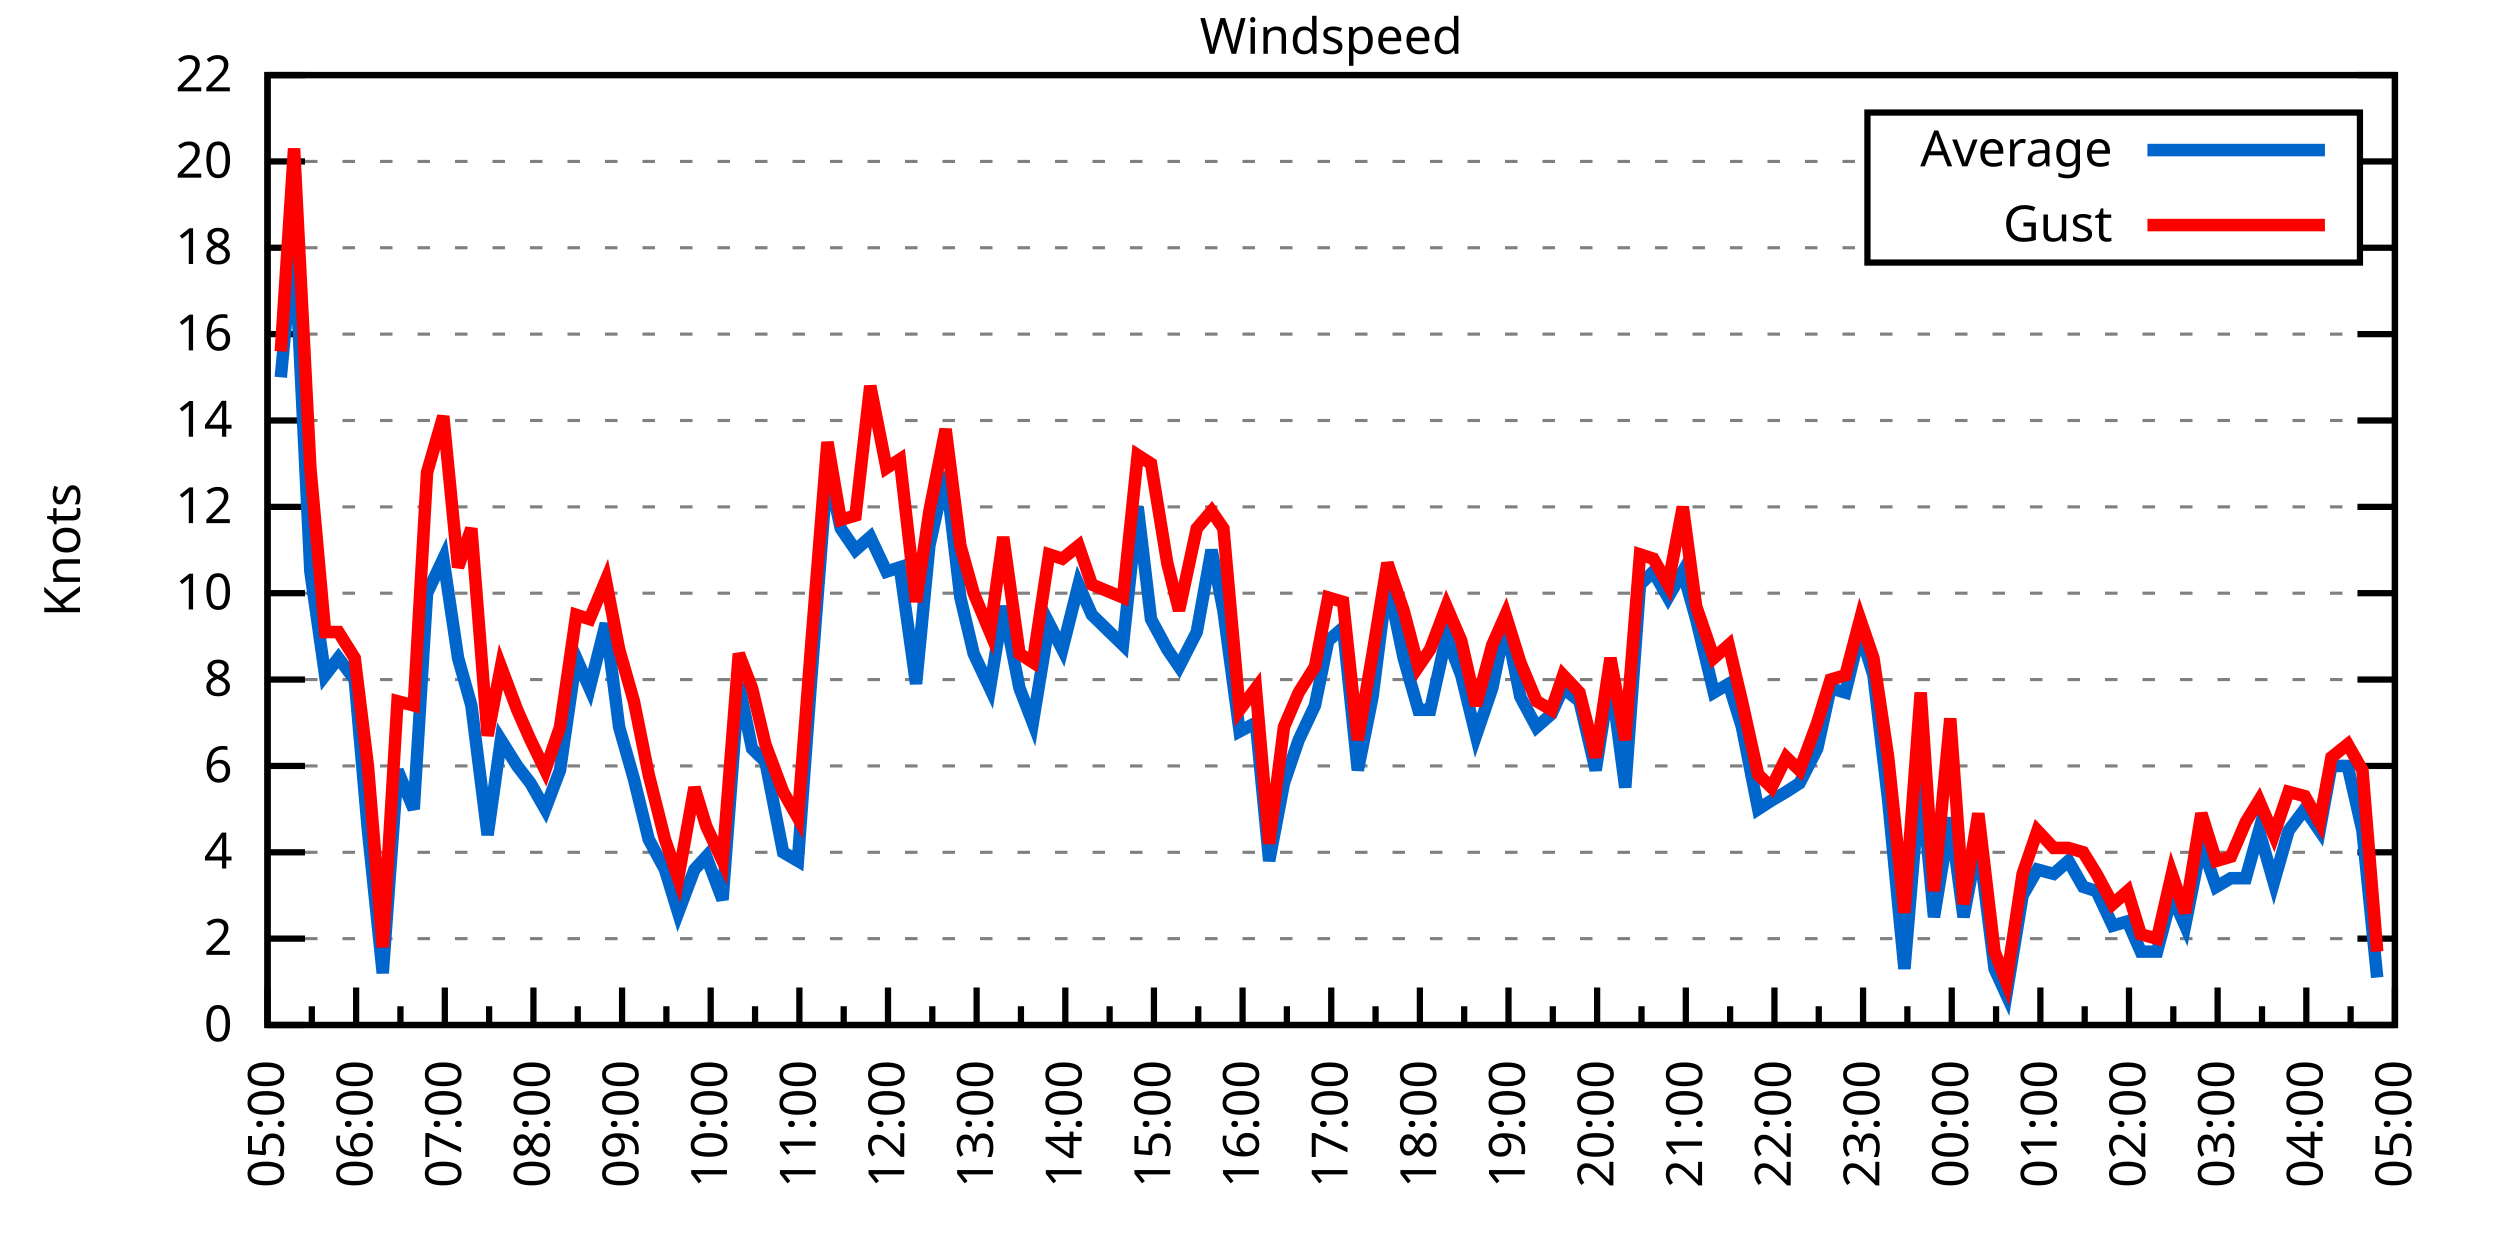
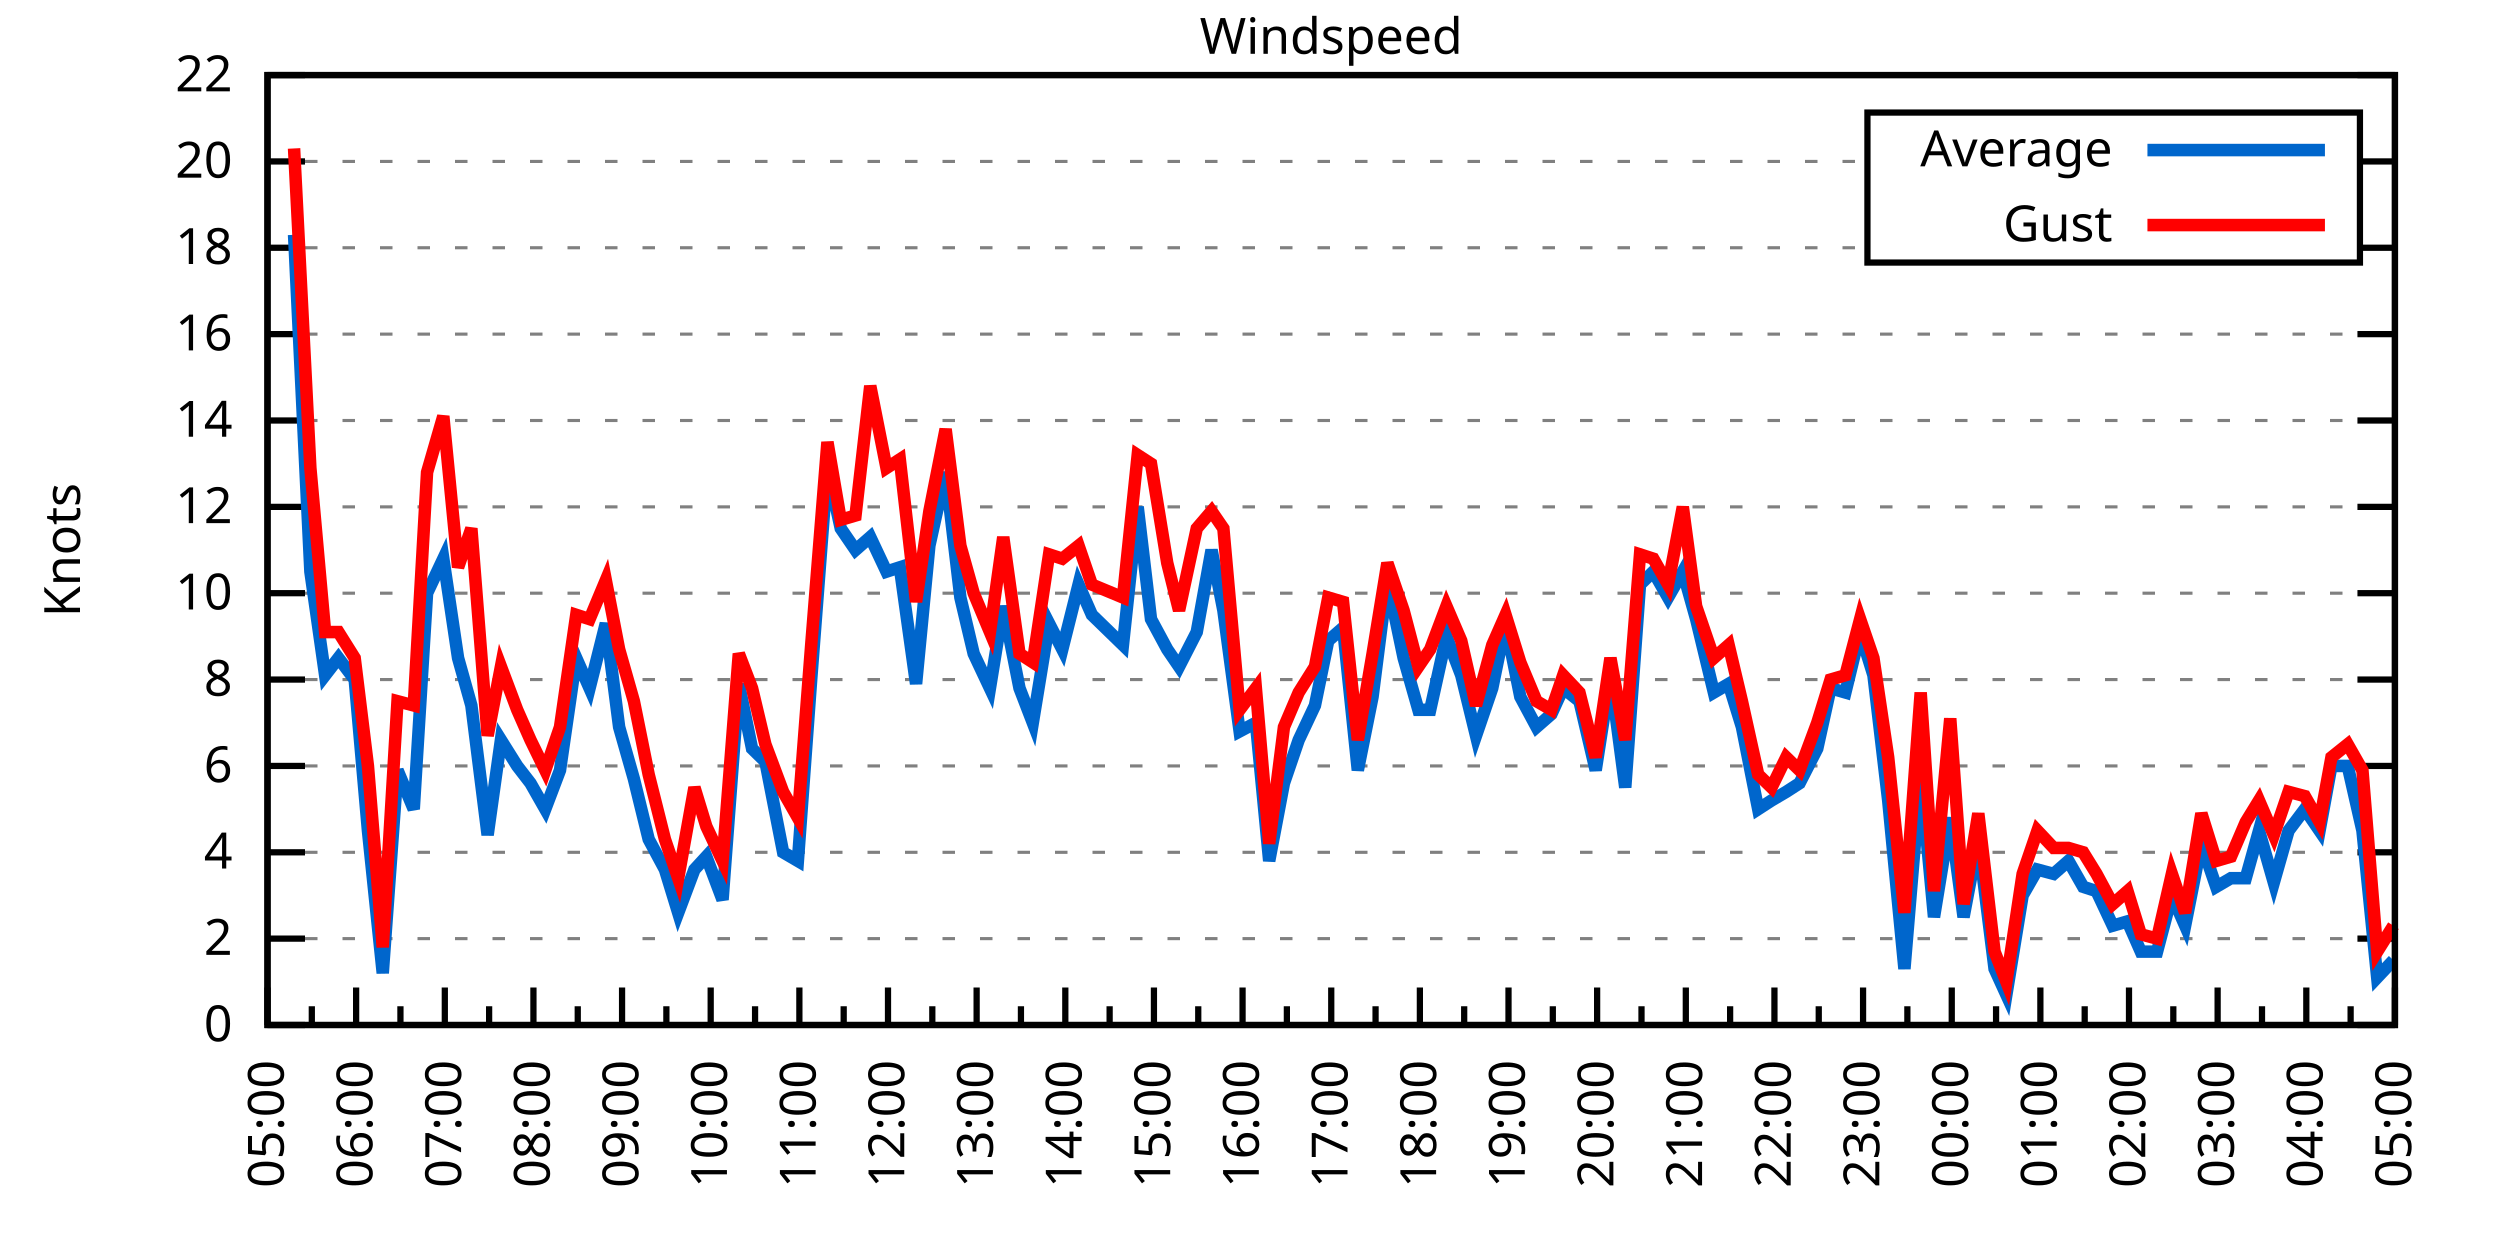
<svg xmlns="http://www.w3.org/2000/svg" xmlns:xlink="http://www.w3.org/1999/xlink" width="400" height="200" viewBox="0 0 400 200">
  <g id="gnuplot_canvas">
    <rect x="0" y="0" width="400" height="200" fill="none" />
    <defs>
      <circle id="gpDot" r="0.5" stroke-width="0.5" stroke="currentColor" />
      <path id="gpPt0" stroke-width="0.333" stroke="currentColor" d="M-1,0 h2 M0,-1 v2" />
      <path id="gpPt1" stroke-width="0.333" stroke="currentColor" d="M-1,-1 L1,1 M1,-1 L-1,1" />
      <path id="gpPt2" stroke-width="0.333" stroke="currentColor" d="M-1,0 L1,0 M0,-1 L0,1 M-1,-1 L1,1 M-1,1 L1,-1" />
      <rect id="gpPt3" stroke-width="0.333" stroke="currentColor" x="-1" y="-1" width="2" height="2" />
      <rect id="gpPt4" stroke-width="0.333" stroke="currentColor" fill="currentColor" x="-1" y="-1" width="2" height="2" />
      <circle id="gpPt5" stroke-width="0.333" stroke="currentColor" cx="0" cy="0" r="1" />
      <use xlink:href="#gpPt5" id="gpPt6" fill="currentColor" stroke="none" />
      <path id="gpPt7" stroke-width="0.333" stroke="currentColor" d="M0,-1.33 L-1.33,0.67 L1.33,0.67 z" />
      <use xlink:href="#gpPt7" id="gpPt8" fill="currentColor" stroke="none" />
      <use xlink:href="#gpPt7" id="gpPt9" stroke="currentColor" transform="rotate(180)" />
      <use xlink:href="#gpPt9" id="gpPt10" fill="currentColor" stroke="none" />
      <use xlink:href="#gpPt3" id="gpPt11" stroke="currentColor" transform="rotate(45)" />
      <use xlink:href="#gpPt11" id="gpPt12" fill="currentColor" stroke="none" />
      <path id="gpPt13" stroke-width="0.333" stroke="currentColor" d="M0,1.330 L1.265,0.411 L0.782,-1.067 L-0.782,-1.076 L-1.265,0.411 z" />
      <use xlink:href="#gpPt13" id="gpPt14" fill="currentColor" stroke="none" />
      <filter id="textbox" filterUnits="objectBoundingBox" x="0" y="0" height="1" width="1">
        <feFlood flood-color="white" flood-opacity="1" result="bgnd" />
        <feComposite in="SourceGraphic" in2="bgnd" operator="atop" />
      </filter>
      <filter id="greybox" filterUnits="objectBoundingBox" x="0" y="0" height="1" width="1">
        <feFlood flood-color="lightgrey" flood-opacity="1" result="grey" />
        <feComposite in="SourceGraphic" in2="grey" operator="atop" />
      </filter>
    </defs>
    <g fill="none" color="white" stroke="currentColor" stroke-width="1.00" stroke-linecap="butt" stroke-linejoin="miter">
</g>
    <g fill="none" color="black" stroke="currentColor" stroke-width="1.00" stroke-linecap="butt" stroke-linejoin="miter">
      <g stroke="none" shape-rendering="crispEdges">
        <polygon fill="rgb(255, 255, 255)" points="42.80,164.00 383.18,164.00 383.18,12.02 42.80,12.02 " />
      </g>
    </g>
    <g fill="none" color="black" stroke="currentColor" stroke-width="1.00" stroke-linecap="butt" stroke-linejoin="miter">
</g>
    <g fill="none" color="black" stroke="black" stroke-width="0.50" stroke-linecap="butt" stroke-linejoin="miter">
</g>
    <g fill="none" color="gray" stroke="currentColor" stroke-width="0.50" stroke-linecap="butt" stroke-linejoin="miter">
      <path stroke="gray" stroke-dasharray="2,4" class="gridline" d="M42.80,164.00 L383.19,164.00  " />
    </g>
    <g fill="none" color="gray" stroke="gray" stroke-width="1.00" stroke-linecap="butt" stroke-linejoin="miter">
</g>
    <g fill="none" color="black" stroke="currentColor" stroke-width="1.00" stroke-linecap="butt" stroke-linejoin="miter">
      <path stroke="black" d="M42.80,164.00 L48.80,164.00 M383.19,164.00 L377.19,164.00  " />
      <g transform="translate(37.20,166.60)" stroke="none" fill="black" font-family="Sans" font-size="8.00" text-anchor="end">
        <text>
          <tspan font-family="Sans"> 0</tspan>
        </text>
      </g>
    </g>
    <g fill="none" color="black" stroke="currentColor" stroke-width="1.00" stroke-linecap="butt" stroke-linejoin="miter">
</g>
    <g fill="none" color="black" stroke="black" stroke-width="0.50" stroke-linecap="butt" stroke-linejoin="miter">
</g>
    <g fill="none" color="gray" stroke="currentColor" stroke-width="0.50" stroke-linecap="butt" stroke-linejoin="miter">
      <path stroke="gray" stroke-dasharray="2,4" class="gridline" d="M42.80,150.18 L383.19,150.18  " />
    </g>
    <g fill="none" color="gray" stroke="gray" stroke-width="1.00" stroke-linecap="butt" stroke-linejoin="miter">
</g>
    <g fill="none" color="black" stroke="currentColor" stroke-width="1.00" stroke-linecap="butt" stroke-linejoin="miter">
      <path stroke="black" d="M42.80,150.18 L48.80,150.18 M383.19,150.18 L377.19,150.18  " />
      <g transform="translate(37.20,152.78)" stroke="none" fill="black" font-family="Sans" font-size="8.00" text-anchor="end">
        <text>
          <tspan font-family="Sans"> 2</tspan>
        </text>
      </g>
    </g>
    <g fill="none" color="black" stroke="currentColor" stroke-width="1.00" stroke-linecap="butt" stroke-linejoin="miter">
</g>
    <g fill="none" color="black" stroke="black" stroke-width="0.50" stroke-linecap="butt" stroke-linejoin="miter">
</g>
    <g fill="none" color="gray" stroke="currentColor" stroke-width="0.50" stroke-linecap="butt" stroke-linejoin="miter">
      <path stroke="gray" stroke-dasharray="2,4" class="gridline" d="M42.80,136.37 L383.19,136.37  " />
    </g>
    <g fill="none" color="gray" stroke="gray" stroke-width="1.00" stroke-linecap="butt" stroke-linejoin="miter">
</g>
    <g fill="none" color="black" stroke="currentColor" stroke-width="1.00" stroke-linecap="butt" stroke-linejoin="miter">
      <path stroke="black" d="M42.80,136.37 L48.80,136.37 M383.19,136.37 L377.19,136.37  " />
      <g transform="translate(37.20,138.97)" stroke="none" fill="black" font-family="Sans" font-size="8.00" text-anchor="end">
        <text>
          <tspan font-family="Sans"> 4</tspan>
        </text>
      </g>
    </g>
    <g fill="none" color="black" stroke="currentColor" stroke-width="1.00" stroke-linecap="butt" stroke-linejoin="miter">
</g>
    <g fill="none" color="black" stroke="black" stroke-width="0.50" stroke-linecap="butt" stroke-linejoin="miter">
</g>
    <g fill="none" color="gray" stroke="currentColor" stroke-width="0.50" stroke-linecap="butt" stroke-linejoin="miter">
      <path stroke="gray" stroke-dasharray="2,4" class="gridline" d="M42.80,122.55 L383.19,122.55  " />
    </g>
    <g fill="none" color="gray" stroke="gray" stroke-width="1.00" stroke-linecap="butt" stroke-linejoin="miter">
</g>
    <g fill="none" color="black" stroke="currentColor" stroke-width="1.00" stroke-linecap="butt" stroke-linejoin="miter">
      <path stroke="black" d="M42.80,122.55 L48.80,122.55 M383.19,122.55 L377.19,122.55  " />
      <g transform="translate(37.20,125.15)" stroke="none" fill="black" font-family="Sans" font-size="8.00" text-anchor="end">
        <text>
          <tspan font-family="Sans"> 6</tspan>
        </text>
      </g>
    </g>
    <g fill="none" color="black" stroke="currentColor" stroke-width="1.00" stroke-linecap="butt" stroke-linejoin="miter">
</g>
    <g fill="none" color="black" stroke="black" stroke-width="0.50" stroke-linecap="butt" stroke-linejoin="miter">
</g>
    <g fill="none" color="gray" stroke="currentColor" stroke-width="0.50" stroke-linecap="butt" stroke-linejoin="miter">
      <path stroke="gray" stroke-dasharray="2,4" class="gridline" d="M42.80,108.73 L383.19,108.73  " />
    </g>
    <g fill="none" color="gray" stroke="gray" stroke-width="1.00" stroke-linecap="butt" stroke-linejoin="miter">
</g>
    <g fill="none" color="black" stroke="currentColor" stroke-width="1.00" stroke-linecap="butt" stroke-linejoin="miter">
      <path stroke="black" d="M42.80,108.73 L48.80,108.73 M383.19,108.73 L377.19,108.73  " />
      <g transform="translate(37.20,111.33)" stroke="none" fill="black" font-family="Sans" font-size="8.00" text-anchor="end">
        <text>
          <tspan font-family="Sans"> 8</tspan>
        </text>
      </g>
    </g>
    <g fill="none" color="black" stroke="currentColor" stroke-width="1.00" stroke-linecap="butt" stroke-linejoin="miter">
</g>
    <g fill="none" color="black" stroke="black" stroke-width="0.50" stroke-linecap="butt" stroke-linejoin="miter">
</g>
    <g fill="none" color="gray" stroke="currentColor" stroke-width="0.50" stroke-linecap="butt" stroke-linejoin="miter">
      <path stroke="gray" stroke-dasharray="2,4" class="gridline" d="M42.80,94.91 L383.19,94.91  " />
    </g>
    <g fill="none" color="gray" stroke="gray" stroke-width="1.00" stroke-linecap="butt" stroke-linejoin="miter">
</g>
    <g fill="none" color="black" stroke="currentColor" stroke-width="1.00" stroke-linecap="butt" stroke-linejoin="miter">
      <path stroke="black" d="M42.80,94.91 L48.80,94.91 M383.19,94.91 L377.19,94.91  " />
      <g transform="translate(37.20,97.51)" stroke="none" fill="black" font-family="Sans" font-size="8.00" text-anchor="end">
        <text>
          <tspan font-family="Sans"> 10</tspan>
        </text>
      </g>
    </g>
    <g fill="none" color="black" stroke="currentColor" stroke-width="1.00" stroke-linecap="butt" stroke-linejoin="miter">
</g>
    <g fill="none" color="black" stroke="black" stroke-width="0.50" stroke-linecap="butt" stroke-linejoin="miter">
</g>
    <g fill="none" color="gray" stroke="currentColor" stroke-width="0.50" stroke-linecap="butt" stroke-linejoin="miter">
      <path stroke="gray" stroke-dasharray="2,4" class="gridline" d="M42.80,81.10 L383.19,81.10  " />
    </g>
    <g fill="none" color="gray" stroke="gray" stroke-width="1.00" stroke-linecap="butt" stroke-linejoin="miter">
</g>
    <g fill="none" color="black" stroke="currentColor" stroke-width="1.00" stroke-linecap="butt" stroke-linejoin="miter">
      <path stroke="black" d="M42.80,81.10 L48.80,81.10 M383.19,81.10 L377.19,81.10  " />
      <g transform="translate(37.20,83.70)" stroke="none" fill="black" font-family="Sans" font-size="8.00" text-anchor="end">
        <text>
          <tspan font-family="Sans"> 12</tspan>
        </text>
      </g>
    </g>
    <g fill="none" color="black" stroke="currentColor" stroke-width="1.00" stroke-linecap="butt" stroke-linejoin="miter">
</g>
    <g fill="none" color="black" stroke="black" stroke-width="0.50" stroke-linecap="butt" stroke-linejoin="miter">
</g>
    <g fill="none" color="gray" stroke="currentColor" stroke-width="0.50" stroke-linecap="butt" stroke-linejoin="miter">
      <path stroke="gray" stroke-dasharray="2,4" class="gridline" d="M42.80,67.28 L383.19,67.28  " />
    </g>
    <g fill="none" color="gray" stroke="gray" stroke-width="1.00" stroke-linecap="butt" stroke-linejoin="miter">
</g>
    <g fill="none" color="black" stroke="currentColor" stroke-width="1.00" stroke-linecap="butt" stroke-linejoin="miter">
      <path stroke="black" d="M42.80,67.28 L48.80,67.28 M383.19,67.28 L377.19,67.28  " />
      <g transform="translate(37.20,69.88)" stroke="none" fill="black" font-family="Sans" font-size="8.00" text-anchor="end">
        <text>
          <tspan font-family="Sans"> 14</tspan>
        </text>
      </g>
    </g>
    <g fill="none" color="black" stroke="currentColor" stroke-width="1.00" stroke-linecap="butt" stroke-linejoin="miter">
</g>
    <g fill="none" color="black" stroke="black" stroke-width="0.50" stroke-linecap="butt" stroke-linejoin="miter">
</g>
    <g fill="none" color="gray" stroke="currentColor" stroke-width="0.50" stroke-linecap="butt" stroke-linejoin="miter">
      <path stroke="gray" stroke-dasharray="2,4" class="gridline" d="M42.80,53.46 L383.19,53.46  " />
    </g>
    <g fill="none" color="gray" stroke="gray" stroke-width="1.00" stroke-linecap="butt" stroke-linejoin="miter">
</g>
    <g fill="none" color="black" stroke="currentColor" stroke-width="1.00" stroke-linecap="butt" stroke-linejoin="miter">
      <path stroke="black" d="M42.80,53.46 L48.80,53.46 M383.19,53.46 L377.19,53.46  " />
      <g transform="translate(37.20,56.06)" stroke="none" fill="black" font-family="Sans" font-size="8.00" text-anchor="end">
        <text>
          <tspan font-family="Sans"> 16</tspan>
        </text>
      </g>
    </g>
    <g fill="none" color="black" stroke="currentColor" stroke-width="1.00" stroke-linecap="butt" stroke-linejoin="miter">
</g>
    <g fill="none" color="black" stroke="black" stroke-width="0.50" stroke-linecap="butt" stroke-linejoin="miter">
</g>
    <g fill="none" color="gray" stroke="currentColor" stroke-width="0.50" stroke-linecap="butt" stroke-linejoin="miter">
      <path stroke="gray" stroke-dasharray="2,4" class="gridline" d="M42.80,39.64 L298.79,39.64 M377.59,39.64 L383.19,39.64  " />
    </g>
    <g fill="none" color="gray" stroke="gray" stroke-width="1.00" stroke-linecap="butt" stroke-linejoin="miter">
</g>
    <g fill="none" color="black" stroke="currentColor" stroke-width="1.00" stroke-linecap="butt" stroke-linejoin="miter">
      <path stroke="black" d="M42.80,39.64 L48.80,39.64 M383.19,39.64 L377.19,39.64  " />
      <g transform="translate(37.20,42.24)" stroke="none" fill="black" font-family="Sans" font-size="8.00" text-anchor="end">
        <text>
          <tspan font-family="Sans"> 18</tspan>
        </text>
      </g>
    </g>
    <g fill="none" color="black" stroke="currentColor" stroke-width="1.00" stroke-linecap="butt" stroke-linejoin="miter">
</g>
    <g fill="none" color="black" stroke="black" stroke-width="0.50" stroke-linecap="butt" stroke-linejoin="miter">
</g>
    <g fill="none" color="gray" stroke="currentColor" stroke-width="0.50" stroke-linecap="butt" stroke-linejoin="miter">
      <path stroke="gray" stroke-dasharray="2,4" class="gridline" d="M42.80,25.83 L298.79,25.83 M377.59,25.83 L383.19,25.83  " />
    </g>
    <g fill="none" color="gray" stroke="gray" stroke-width="1.00" stroke-linecap="butt" stroke-linejoin="miter">
</g>
    <g fill="none" color="black" stroke="currentColor" stroke-width="1.00" stroke-linecap="butt" stroke-linejoin="miter">
      <path stroke="black" d="M42.80,25.83 L48.80,25.83 M383.19,25.83 L377.19,25.83  " />
      <g transform="translate(37.20,28.43)" stroke="none" fill="black" font-family="Sans" font-size="8.00" text-anchor="end">
        <text>
          <tspan font-family="Sans"> 20</tspan>
        </text>
      </g>
    </g>
    <g fill="none" color="black" stroke="currentColor" stroke-width="1.00" stroke-linecap="butt" stroke-linejoin="miter">
</g>
    <g fill="none" color="black" stroke="black" stroke-width="0.50" stroke-linecap="butt" stroke-linejoin="miter">
</g>
    <g fill="none" color="gray" stroke="currentColor" stroke-width="0.50" stroke-linecap="butt" stroke-linejoin="miter">
      <path stroke="gray" stroke-dasharray="2,4" class="gridline" d="M42.80,12.01 L383.19,12.01  " />
    </g>
    <g fill="none" color="gray" stroke="gray" stroke-width="1.00" stroke-linecap="butt" stroke-linejoin="miter">
</g>
    <g fill="none" color="black" stroke="currentColor" stroke-width="1.00" stroke-linecap="butt" stroke-linejoin="miter">
      <path stroke="black" d="M42.80,12.01 L48.80,12.01 M383.19,12.01 L377.19,12.01  " />
      <g transform="translate(37.20,14.61)" stroke="none" fill="black" font-family="Sans" font-size="8.00" text-anchor="end">
        <text>
          <tspan font-family="Sans"> 22</tspan>
        </text>
      </g>
    </g>
    <g fill="none" color="black" stroke="currentColor" stroke-width="1.00" stroke-linecap="butt" stroke-linejoin="miter">
      <path stroke="black" d="M42.80,164.00 L42.80,158.00  " />
      <g transform="translate(45.40,169.60) rotate(270)" stroke="none" fill="black" font-family="Sans" font-size="8.00" text-anchor="end">
        <text>
          <tspan font-family="Sans">05:00</tspan>
        </text>
      </g>
    </g>
    <g fill="none" color="black" stroke="currentColor" stroke-width="1.00" stroke-linecap="butt" stroke-linejoin="miter">
      <path stroke="black" d="M49.89,164.00 L49.89,161.00 M56.98,164.00 L56.98,158.00  " />
      <g transform="translate(59.58,169.60) rotate(270)" stroke="none" fill="black" font-family="Sans" font-size="8.00" text-anchor="end">
        <text>
          <tspan font-family="Sans">06:00</tspan>
        </text>
      </g>
    </g>
    <g fill="none" color="black" stroke="currentColor" stroke-width="1.00" stroke-linecap="butt" stroke-linejoin="miter">
      <path stroke="black" d="M64.07,164.00 L64.07,161.00 M71.17,164.00 L71.17,158.00  " />
      <g transform="translate(73.77,169.60) rotate(270)" stroke="none" fill="black" font-family="Sans" font-size="8.00" text-anchor="end">
        <text>
          <tspan font-family="Sans">07:00</tspan>
        </text>
      </g>
    </g>
    <g fill="none" color="black" stroke="currentColor" stroke-width="1.00" stroke-linecap="butt" stroke-linejoin="miter">
      <path stroke="black" d="M78.26,164.00 L78.26,161.00 M85.35,164.00 L85.35,158.00  " />
      <g transform="translate(87.95,169.60) rotate(270)" stroke="none" fill="black" font-family="Sans" font-size="8.00" text-anchor="end">
        <text>
          <tspan font-family="Sans">08:00</tspan>
        </text>
      </g>
    </g>
    <g fill="none" color="black" stroke="currentColor" stroke-width="1.00" stroke-linecap="butt" stroke-linejoin="miter">
      <path stroke="black" d="M92.44,164.00 L92.44,161.00 M99.53,164.00 L99.53,158.00  " />
      <g transform="translate(102.13,169.60) rotate(270)" stroke="none" fill="black" font-family="Sans" font-size="8.00" text-anchor="end">
        <text>
          <tspan font-family="Sans">09:00</tspan>
        </text>
      </g>
    </g>
    <g fill="none" color="black" stroke="currentColor" stroke-width="1.00" stroke-linecap="butt" stroke-linejoin="miter">
      <path stroke="black" d="M106.62,164.00 L106.62,161.00 M113.71,164.00 L113.71,158.00  " />
      <g transform="translate(116.31,169.60) rotate(270)" stroke="none" fill="black" font-family="Sans" font-size="8.00" text-anchor="end">
        <text>
          <tspan font-family="Sans">10:00</tspan>
        </text>
      </g>
    </g>
    <g fill="none" color="black" stroke="currentColor" stroke-width="1.00" stroke-linecap="butt" stroke-linejoin="miter">
      <path stroke="black" d="M120.81,164.00 L120.81,161.00 M127.90,164.00 L127.90,158.00  " />
      <g transform="translate(130.50,169.60) rotate(270)" stroke="none" fill="black" font-family="Sans" font-size="8.00" text-anchor="end">
        <text>
          <tspan font-family="Sans">11:00</tspan>
        </text>
      </g>
    </g>
    <g fill="none" color="black" stroke="currentColor" stroke-width="1.00" stroke-linecap="butt" stroke-linejoin="miter">
      <path stroke="black" d="M134.99,164.00 L134.99,161.00 M142.08,164.00 L142.08,158.00  " />
      <g transform="translate(144.68,169.60) rotate(270)" stroke="none" fill="black" font-family="Sans" font-size="8.00" text-anchor="end">
        <text>
          <tspan font-family="Sans">12:00</tspan>
        </text>
      </g>
    </g>
    <g fill="none" color="black" stroke="currentColor" stroke-width="1.00" stroke-linecap="butt" stroke-linejoin="miter">
      <path stroke="black" d="M149.17,164.00 L149.17,161.00 M156.26,164.00 L156.26,158.00  " />
      <g transform="translate(158.86,169.60) rotate(270)" stroke="none" fill="black" font-family="Sans" font-size="8.00" text-anchor="end">
        <text>
          <tspan font-family="Sans">13:00</tspan>
        </text>
      </g>
    </g>
    <g fill="none" color="black" stroke="currentColor" stroke-width="1.00" stroke-linecap="butt" stroke-linejoin="miter">
      <path stroke="black" d="M163.35,164.00 L163.35,161.00 M170.45,164.00 L170.45,158.00  " />
      <g transform="translate(173.05,169.60) rotate(270)" stroke="none" fill="black" font-family="Sans" font-size="8.00" text-anchor="end">
        <text>
          <tspan font-family="Sans">14:00</tspan>
        </text>
      </g>
    </g>
    <g fill="none" color="black" stroke="currentColor" stroke-width="1.00" stroke-linecap="butt" stroke-linejoin="miter">
      <path stroke="black" d="M177.54,164.00 L177.54,161.00 M184.63,164.00 L184.63,158.00  " />
      <g transform="translate(187.23,169.60) rotate(270)" stroke="none" fill="black" font-family="Sans" font-size="8.00" text-anchor="end">
        <text>
          <tspan font-family="Sans">15:00</tspan>
        </text>
      </g>
    </g>
    <g fill="none" color="black" stroke="currentColor" stroke-width="1.00" stroke-linecap="butt" stroke-linejoin="miter">
      <path stroke="black" d="M191.72,164.00 L191.72,161.00 M198.81,164.00 L198.81,158.00  " />
      <g transform="translate(201.41,169.60) rotate(270)" stroke="none" fill="black" font-family="Sans" font-size="8.00" text-anchor="end">
        <text>
          <tspan font-family="Sans">16:00</tspan>
        </text>
      </g>
    </g>
    <g fill="none" color="black" stroke="currentColor" stroke-width="1.00" stroke-linecap="butt" stroke-linejoin="miter">
      <path stroke="black" d="M205.90,164.00 L205.90,161.00 M213.00,164.00 L213.00,158.00  " />
      <g transform="translate(215.60,169.60) rotate(270)" stroke="none" fill="black" font-family="Sans" font-size="8.00" text-anchor="end">
        <text>
          <tspan font-family="Sans">17:00</tspan>
        </text>
      </g>
    </g>
    <g fill="none" color="black" stroke="currentColor" stroke-width="1.00" stroke-linecap="butt" stroke-linejoin="miter">
      <path stroke="black" d="M220.09,164.00 L220.09,161.00 M227.18,164.00 L227.18,158.00  " />
      <g transform="translate(229.78,169.60) rotate(270)" stroke="none" fill="black" font-family="Sans" font-size="8.00" text-anchor="end">
        <text>
          <tspan font-family="Sans">18:00</tspan>
        </text>
      </g>
    </g>
    <g fill="none" color="black" stroke="currentColor" stroke-width="1.00" stroke-linecap="butt" stroke-linejoin="miter">
      <path stroke="black" d="M234.27,164.00 L234.27,161.00 M241.36,164.00 L241.36,158.00  " />
      <g transform="translate(243.96,169.60) rotate(270)" stroke="none" fill="black" font-family="Sans" font-size="8.00" text-anchor="end">
        <text>
          <tspan font-family="Sans">19:00</tspan>
        </text>
      </g>
    </g>
    <g fill="none" color="black" stroke="currentColor" stroke-width="1.00" stroke-linecap="butt" stroke-linejoin="miter">
      <path stroke="black" d="M248.45,164.00 L248.45,161.00 M255.54,164.00 L255.54,158.00  " />
      <g transform="translate(258.14,169.60) rotate(270)" stroke="none" fill="black" font-family="Sans" font-size="8.00" text-anchor="end">
        <text>
          <tspan font-family="Sans">20:00</tspan>
        </text>
      </g>
    </g>
    <g fill="none" color="black" stroke="currentColor" stroke-width="1.00" stroke-linecap="butt" stroke-linejoin="miter">
      <path stroke="black" d="M262.64,164.00 L262.64,161.00 M269.73,164.00 L269.73,158.00  " />
      <g transform="translate(272.33,169.60) rotate(270)" stroke="none" fill="black" font-family="Sans" font-size="8.00" text-anchor="end">
        <text>
          <tspan font-family="Sans">21:00</tspan>
        </text>
      </g>
    </g>
    <g fill="none" color="black" stroke="currentColor" stroke-width="1.00" stroke-linecap="butt" stroke-linejoin="miter">
      <path stroke="black" d="M276.82,164.00 L276.82,161.00 M283.91,164.00 L283.91,158.00  " />
      <g transform="translate(286.51,169.60) rotate(270)" stroke="none" fill="black" font-family="Sans" font-size="8.00" text-anchor="end">
        <text>
          <tspan font-family="Sans">22:00</tspan>
        </text>
      </g>
    </g>
    <g fill="none" color="black" stroke="currentColor" stroke-width="1.00" stroke-linecap="butt" stroke-linejoin="miter">
      <path stroke="black" d="M291.00,164.00 L291.00,161.00 M298.09,164.00 L298.09,158.00  " />
      <g transform="translate(300.69,169.60) rotate(270)" stroke="none" fill="black" font-family="Sans" font-size="8.00" text-anchor="end">
        <text>
          <tspan font-family="Sans">23:00</tspan>
        </text>
      </g>
    </g>
    <g fill="none" color="black" stroke="currentColor" stroke-width="1.00" stroke-linecap="butt" stroke-linejoin="miter">
      <path stroke="black" d="M305.18,164.00 L305.18,161.00 M312.28,164.00 L312.28,158.00  " />
      <g transform="translate(314.88,169.60) rotate(270)" stroke="none" fill="black" font-family="Sans" font-size="8.00" text-anchor="end">
        <text>
          <tspan font-family="Sans">00:00</tspan>
        </text>
      </g>
    </g>
    <g fill="none" color="black" stroke="currentColor" stroke-width="1.00" stroke-linecap="butt" stroke-linejoin="miter">
      <path stroke="black" d="M319.37,164.00 L319.37,161.00 M326.46,164.00 L326.46,158.00  " />
      <g transform="translate(329.06,169.60) rotate(270)" stroke="none" fill="black" font-family="Sans" font-size="8.00" text-anchor="end">
        <text>
          <tspan font-family="Sans">01:00</tspan>
        </text>
      </g>
    </g>
    <g fill="none" color="black" stroke="currentColor" stroke-width="1.00" stroke-linecap="butt" stroke-linejoin="miter">
      <path stroke="black" d="M333.55,164.00 L333.55,161.00 M340.64,164.00 L340.64,158.00  " />
      <g transform="translate(343.24,169.60) rotate(270)" stroke="none" fill="black" font-family="Sans" font-size="8.00" text-anchor="end">
        <text>
          <tspan font-family="Sans">02:00</tspan>
        </text>
      </g>
    </g>
    <g fill="none" color="black" stroke="currentColor" stroke-width="1.00" stroke-linecap="butt" stroke-linejoin="miter">
      <path stroke="black" d="M347.73,164.00 L347.73,161.00 M354.82,164.00 L354.82,158.00  " />
      <g transform="translate(357.42,169.60) rotate(270)" stroke="none" fill="black" font-family="Sans" font-size="8.00" text-anchor="end">
        <text>
          <tspan font-family="Sans">03:00</tspan>
        </text>
      </g>
    </g>
    <g fill="none" color="black" stroke="currentColor" stroke-width="1.00" stroke-linecap="butt" stroke-linejoin="miter">
      <path stroke="black" d="M361.92,164.00 L361.92,161.00 M369.01,164.00 L369.01,158.00  " />
      <g transform="translate(371.61,169.60) rotate(270)" stroke="none" fill="black" font-family="Sans" font-size="8.00" text-anchor="end">
        <text>
          <tspan font-family="Sans">04:00</tspan>
        </text>
      </g>
    </g>
    <g fill="none" color="black" stroke="currentColor" stroke-width="1.00" stroke-linecap="butt" stroke-linejoin="miter">
      <path stroke="black" d="M376.10,164.00 L376.10,161.00 M383.19,164.00 L383.19,158.00  " />
      <g transform="translate(385.79,169.60) rotate(270)" stroke="none" fill="black" font-family="Sans" font-size="8.00" text-anchor="end">
        <text>
          <tspan font-family="Sans">05:00</tspan>
        </text>
      </g>
    </g>
    <g fill="none" color="black" stroke="currentColor" stroke-width="1.00" stroke-linecap="butt" stroke-linejoin="miter">
</g>
    <g fill="none" color="black" stroke="currentColor" stroke-width="1.00" stroke-linecap="butt" stroke-linejoin="miter">
      <path stroke="black" d="M42.80,12.01 L42.80,164.00 L383.19,164.00 L383.19,12.01 L42.80,12.01 Z  " />
    </g>
    <g fill="none" color="black" stroke="currentColor" stroke-width="1.00" stroke-linecap="butt" stroke-linejoin="miter">
      <g transform="translate(12.80,88.01) rotate(270)" stroke="none" fill="black" font-family="Sans" font-size="8.00" text-anchor="middle">
        <text>
          <tspan font-family="Sans">Knots</tspan>
        </text>
      </g>
    </g>
    <g fill="none" color="black" stroke="currentColor" stroke-width="1.00" stroke-linecap="butt" stroke-linejoin="miter">
</g>
    <g fill="none" color="black" stroke="currentColor" stroke-width="1.00" stroke-linecap="butt" stroke-linejoin="miter">
      <path stroke="black" d="M298.79,42.01 L298.79,18.01 L377.59,18.01 L377.59,42.01 L298.79,42.01 Z  " />
    </g>
    <g id="Windspeed_plot_1">
      <g fill="none" color="white" stroke="black" stroke-width="2.00" stroke-linecap="butt" stroke-linejoin="miter">
</g>
      <g fill="none" color="black" stroke="currentColor" stroke-width="2.00" stroke-linecap="butt" stroke-linejoin="miter">
        <g transform="translate(337.99,26.61)" stroke="none" fill="black" font-family="Sans" font-size="8.00" text-anchor="end">
          <text>
            <tspan font-family="Sans">Average</tspan>
          </text>
        </g>
      </g>
      <g fill="none" color="black" stroke="currentColor" stroke-width="2.00" stroke-linecap="butt" stroke-linejoin="miter">
-         <path stroke="rgb(  0, 102, 204)" d="M343.59,24.01 L371.99,24.01 M44.93,60.37 L47.05,37.57 L49.66,91.46 L52.02,108.04 L54.15,105.28 L56.75,108.73   L58.87,132.91 L61.24,155.71 L63.60,123.24 L66.20,129.46 L68.33,94.91 L70.93,89.39 L73.29,105.28 L75.42,112.88   L78.02,133.60 L80.15,118.40 L82.75,122.55 L84.88,125.31 L87.24,129.46 L89.60,123.24 L92.20,105.28 L94.33,110.11   L96.93,99.75 L99.06,116.33 L101.42,124.62 L103.79,134.29 L106.39,139.13 L108.51,146.04 L111.11,139.13 L113.01,137.06   L115.61,143.96 L118.21,109.42 L120.33,119.78 L122.46,121.86 L125.30,136.37 L127.66,137.75 L129.79,108.73 L132.39,74.88   L134.52,84.55 L136.88,88.00 L139.24,85.93 L141.84,91.46 L143.97,90.77 L146.57,109.42 L148.70,87.31 L151.30,75.57   L153.66,95.60 L155.79,104.59 L158.39,110.11 L160.52,96.99 L163.12,110.11 L165.25,115.64 L167.85,99.75 L169.97,103.89   L172.57,93.53 L174.70,98.37 L179.67,103.20 L182.03,81.10 L184.16,99.06 L186.76,103.89 L188.65,106.66 L191.48,101.13   L193.85,88.00 L195.74,97.68 L198.34,117.02 L200.94,115.64 L203.07,137.75 L205.43,125.31 L207.79,118.40 L210.39,112.88   L212.52,102.51 L214.89,100.44 L217.25,123.24 L219.61,111.49 L221.98,92.84 L224.58,105.28 L226.94,113.57 L228.83,113.57   L231.43,101.82 L233.80,108.04 L236.16,117.71 L238.76,110.11 L240.89,99.75 L243.25,111.49 L245.85,116.33 L248.22,114.26   L250.11,110.11 L252.71,112.19 L255.31,123.24 L257.67,108.04 L260.04,126.00 L262.40,93.53 L264.53,91.46 L266.89,95.60   L269.25,91.46 L271.38,99.06 L274.22,110.80 L276.58,109.42 L278.71,116.33 L281.31,129.46 L283.44,128.08 L285.80,126.69   L287.93,125.31 L290.76,119.78 L292.89,110.11 L295.26,110.80 L297.62,101.13 L299.75,108.04 L302.11,128.08 L304.71,155.02   L307.31,123.93 L309.44,146.73 L312.04,130.84 L314.17,146.73 L316.53,134.29 L319.13,155.02 L321.02,159.16 L323.62,143.27   L325.99,139.13 L328.59,139.82 L330.95,137.75 L333.31,141.89 L335.44,142.58 L338.04,148.11 L340.40,147.42 L342.53,152.26   L345.13,152.26 L347.50,143.27 L349.62,148.11 L352.22,134.98 L354.59,141.89 L356.95,140.51 L359.32,140.51 L361.44,132.91   L363.81,141.20 L366.17,132.91 L368.77,129.46 L371.13,132.91 L373.03,122.55 L375.63,122.55 L377.99,132.91 L380.35,156.40    " />
+         <path stroke="rgb(  0, 102, 204)" d="M343.59,24.01 L371.99,24.01 M47.05,37.57 L49.66,91.46 L52.02,108.04 L54.15,105.28 L56.75,108.73 L58.87,132.91   L61.24,155.71 L63.60,123.24 L66.20,129.46 L68.33,94.91 L70.93,89.39 L73.29,105.28 L75.42,112.88 L78.02,133.60   L80.15,118.40 L82.75,122.55 L84.88,125.31 L87.24,129.46 L89.60,123.24 L92.20,105.28 L94.33,110.11 L96.93,99.75   L99.06,116.33 L101.42,124.62 L103.79,134.29 L106.39,139.13 L108.51,146.04 L111.11,139.13 L113.01,137.06 L115.61,143.96   L118.21,109.42 L120.33,119.78 L122.46,121.86 L125.30,136.37 L127.66,137.75 L129.79,108.73 L132.39,74.88 L134.52,84.55   L136.88,88.00 L139.24,85.93 L141.84,91.46 L143.97,90.77 L146.57,109.42 L148.70,87.31 L151.30,75.57 L153.66,95.60   L155.79,104.59 L158.39,110.11 L160.52,96.99 L163.12,110.11 L165.25,115.64 L167.85,99.75 L169.97,103.89 L172.57,93.53   L174.70,98.37 L179.67,103.20 L182.03,81.10 L184.16,99.06 L186.76,103.89 L188.65,106.66 L191.48,101.13 L193.85,88.00   L195.74,97.68 L198.34,117.02 L200.94,115.64 L203.07,137.75 L205.43,125.31 L207.79,118.40 L210.39,112.88 L212.52,102.51   L214.89,100.44 L217.25,123.24 L219.61,111.49 L221.98,92.84 L224.58,105.28 L226.94,113.57 L228.83,113.57 L231.43,101.82   L233.80,108.04 L236.16,117.71 L238.76,110.11 L240.89,99.75 L243.25,111.49 L245.85,116.33 L248.22,114.26 L250.11,110.11   L252.71,112.19 L255.31,123.24 L257.67,108.04 L260.04,126.00 L262.40,93.53 L264.53,91.46 L266.89,95.60 L269.25,91.46   L271.38,99.06 L274.22,110.80 L276.58,109.42 L278.71,116.33 L281.31,129.46 L283.44,128.08 L285.80,126.69 L287.93,125.31   L290.76,119.78 L292.89,110.11 L295.26,110.80 L297.62,101.13 L299.75,108.04 L302.11,128.08 L304.71,155.02 L307.31,123.93   L309.44,146.73 L312.04,130.84 L314.17,146.73 L316.53,134.29 L319.13,155.02 L321.02,159.16 L323.62,143.27 L325.99,139.13   L328.59,139.82 L330.95,137.75 L333.31,141.89 L335.44,142.58 L338.04,148.11 L340.40,147.42 L342.53,152.26 L345.13,152.26   L347.50,143.27 L349.62,148.11 L352.22,134.98 L354.59,141.89 L356.95,140.51 L359.32,140.51 L361.44,132.91 L363.81,141.20   L366.17,132.91 L368.77,129.46 L371.13,132.91 L373.03,122.55 L375.63,122.55 L377.99,132.91 L380.35,156.40 L382.95,153.64    " />
      </g>
    </g>
    <g id="Windspeed_plot_2">
      <g fill="none" color="black" stroke="currentColor" stroke-width="2.00" stroke-linecap="butt" stroke-linejoin="miter">
        <g transform="translate(337.99,38.61)" stroke="none" fill="black" font-family="Sans" font-size="8.00" text-anchor="end">
          <text>
            <tspan font-family="Sans">Gust</tspan>
          </text>
        </g>
      </g>
      <g fill="none" color="black" stroke="currentColor" stroke-width="2.00" stroke-linecap="butt" stroke-linejoin="miter">
-         <path stroke="rgb(255,   0,   0)" d="M343.59,36.01 L371.99,36.01 M44.93,56.23 L47.05,23.75 L49.66,74.88 L52.02,101.13 L54.15,101.13 L56.75,105.28   L58.87,122.55 L61.24,151.56 L63.60,112.19 L66.20,112.88 L68.33,75.57 L70.93,66.59 L73.29,90.77 L75.42,84.55   L78.02,117.71 L80.15,106.66 L82.75,113.57 L84.88,118.40 L87.24,123.24 L89.60,116.33 L92.20,98.37 L94.33,99.06   L96.93,92.84 L99.06,103.89 L101.42,112.19 L103.79,123.93 L106.39,134.29 L108.51,140.51 L111.11,126.00 L113.01,132.22   L115.61,137.75 L118.21,104.59 L120.33,110.11 L122.46,119.09 L125.30,126.69 L127.66,130.84 L129.79,103.20 L132.39,70.73   L134.52,83.17 L136.88,82.48 L139.24,61.75 L141.84,74.88 L143.97,73.50 L146.57,96.30 L148.70,81.79 L151.30,68.66   L153.66,87.31 L155.79,94.91 L158.39,101.13 L160.52,85.93 L163.12,104.59 L165.25,105.97 L167.85,88.70 L169.97,89.39   L172.57,87.31 L174.70,93.53 L179.67,95.60 L182.03,72.81 L184.16,74.19 L186.76,90.08 L188.65,97.68 L191.48,84.55   L193.85,81.79 L195.74,84.55 L198.34,113.57 L200.94,110.11 L203.07,134.98 L205.43,116.33 L207.79,110.80 L210.39,106.66   L212.52,95.60 L214.89,96.30 L217.25,118.40 L219.61,104.59 L221.98,90.08 L224.58,97.68 L226.94,106.66 L228.83,103.89   L231.43,96.99 L233.80,102.51 L236.16,112.88 L238.76,103.20 L240.89,98.37 L243.25,105.97 L245.85,112.19 L248.22,113.57   L250.11,108.04 L252.71,110.80 L255.31,121.17 L257.67,105.28 L260.04,118.40 L262.40,88.70 L264.53,89.39 L266.89,93.53   L269.25,81.10 L271.38,96.99 L274.22,105.28 L276.58,103.20 L278.71,112.19 L281.31,123.93 L283.44,126.00 L285.80,121.17   L287.93,123.24 L290.76,115.64 L292.89,108.73 L295.26,108.04 L297.62,99.06 L299.75,105.28 L302.11,121.17 L304.71,146.04   L307.31,110.80 L309.44,142.58 L312.04,114.95 L314.17,144.66 L316.53,130.15 L319.13,152.26 L321.02,157.09 L323.62,139.82   L325.99,132.91 L328.59,135.67 L330.95,135.67 L333.31,136.37 L335.44,139.82 L338.04,144.66 L340.40,142.58 L342.53,149.49   L345.13,150.18 L347.50,139.82 L349.62,146.04 L352.22,130.15 L354.59,137.75 L356.95,137.06 L359.32,131.53 L361.44,128.08   L363.81,133.60 L366.17,126.69 L368.77,127.38 L371.13,131.53 L373.03,121.17 L375.63,119.09 L377.99,123.24 L380.35,152.26    " />
+         <path stroke="rgb(255,   0,   0)" d="M343.59,36.01 L371.99,36.01 M47.05,23.75 L49.66,74.88 L52.02,101.13 L54.15,101.13 L56.75,105.28 L58.87,122.55   L61.24,151.56 L63.60,112.19 L66.20,112.88 L68.33,75.57 L70.93,66.59 L73.29,90.77 L75.42,84.55 L78.02,117.71   L80.15,106.66 L82.75,113.57 L84.88,118.40 L87.24,123.24 L89.60,116.33 L92.20,98.37 L94.33,99.06 L96.93,92.84   L99.06,103.89 L101.42,112.19 L103.79,123.93 L106.39,134.29 L108.51,140.51 L111.11,126.00 L113.01,132.22 L115.61,137.75   L118.21,104.59 L120.33,110.11 L122.46,119.09 L125.30,126.69 L127.66,130.84 L129.79,103.20 L132.39,70.73 L134.52,83.17   L136.88,82.48 L139.24,61.75 L141.84,74.88 L143.97,73.50 L146.57,96.30 L148.70,81.79 L151.30,68.66 L153.66,87.31   L155.79,94.91 L158.39,101.13 L160.52,85.93 L163.12,104.59 L165.25,105.97 L167.85,88.70 L169.97,89.39 L172.57,87.31   L174.70,93.53 L179.67,95.60 L182.03,72.81 L184.16,74.19 L186.76,90.08 L188.65,97.68 L191.48,84.55 L193.85,81.79   L195.74,84.55 L198.34,113.57 L200.94,110.11 L203.07,134.98 L205.43,116.33 L207.79,110.80 L210.39,106.66 L212.52,95.60   L214.89,96.30 L217.25,118.40 L219.61,104.59 L221.98,90.08 L224.58,97.68 L226.94,106.66 L228.83,103.89 L231.43,96.99   L233.80,102.51 L236.16,112.88 L238.76,103.20 L240.89,98.37 L243.25,105.97 L245.85,112.19 L248.22,113.57 L250.11,108.04   L252.71,110.80 L255.31,121.17 L257.67,105.28 L260.04,118.40 L262.40,88.70 L264.53,89.39 L266.89,93.53 L269.25,81.10   L271.38,96.99 L274.22,105.28 L276.58,103.20 L278.71,112.19 L281.31,123.93 L283.44,126.00 L285.80,121.17 L287.93,123.24   L290.76,115.64 L292.89,108.73 L295.26,108.04 L297.62,99.06 L299.75,105.28 L302.11,121.17 L304.71,146.04 L307.31,110.80   L309.44,142.58 L312.04,114.95 L314.17,144.66 L316.53,130.15 L319.13,152.26 L321.02,157.09 L323.62,139.82 L325.99,132.91   L328.59,135.67 L330.95,135.67 L333.31,136.37 L335.44,139.82 L338.04,144.66 L340.40,142.58 L342.53,149.49 L345.13,150.18   L347.50,139.82 L349.62,146.04 L352.22,130.15 L354.59,137.75 L356.95,137.06 L359.32,131.53 L361.44,128.08 L363.81,133.60   L366.17,126.69 L368.77,127.38 L371.13,131.53 L373.03,121.17 L375.63,119.09 L377.99,123.24 L380.35,152.26 L382.95,148.11    " />
      </g>
    </g>
    <g fill="none" color="black" stroke="currentColor" stroke-width="2.00" stroke-linecap="butt" stroke-linejoin="miter">
</g>
    <g fill="none" color="black" stroke="black" stroke-width="1.00" stroke-linecap="butt" stroke-linejoin="miter">
</g>
    <g fill="none" color="black" stroke="currentColor" stroke-width="1.00" stroke-linecap="butt" stroke-linejoin="miter">
      <path stroke="black" d="M42.80,12.01 L42.80,164.00 L383.19,164.00 L383.19,12.01 L42.80,12.01 Z  " />
    </g>
    <g fill="none" color="black" stroke="currentColor" stroke-width="1.00" stroke-linecap="butt" stroke-linejoin="miter">
      <g transform="translate(212.99,8.61)" stroke="none" fill="black" font-family="Sans" font-size="8.00" text-anchor="middle">
        <text>
          <tspan font-family="Sans">Windspeed</tspan>
        </text>
      </g>
    </g>
    <g fill="none" color="black" stroke="currentColor" stroke-width="1.00" stroke-linecap="butt" stroke-linejoin="miter">
</g>
  </g>
</svg>
